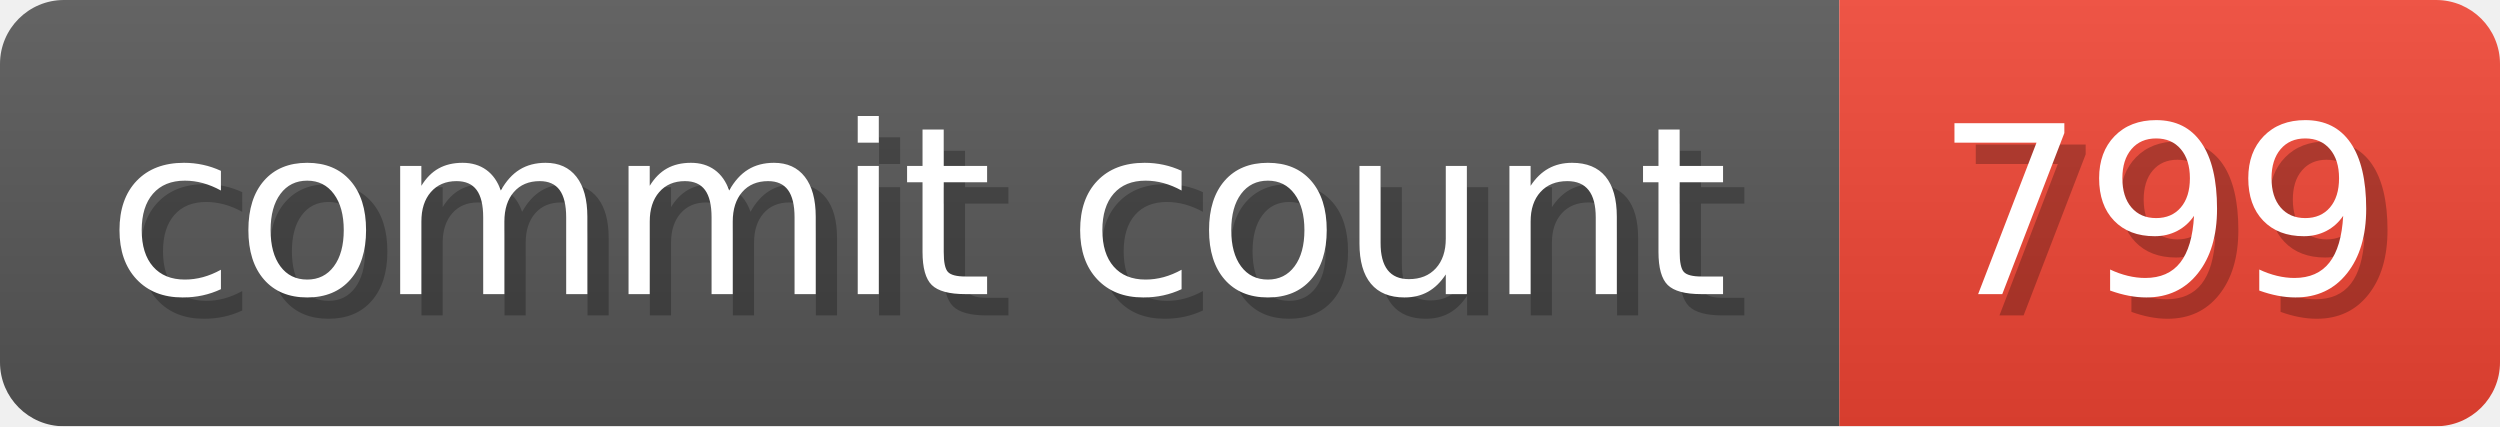
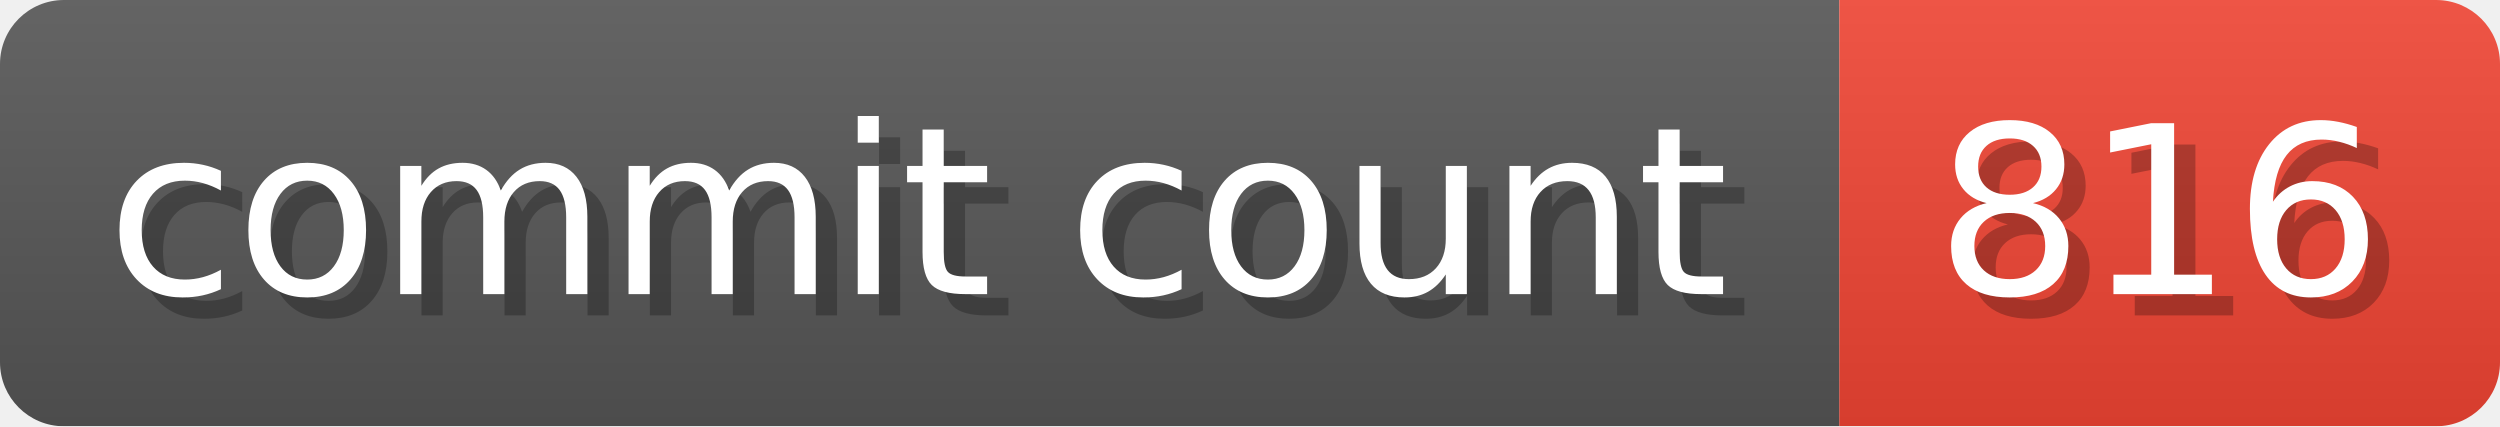
- <svg xmlns="http://www.w3.org/2000/svg" width="117.3" height="20" viewBox="0 0 1173 200" role="img" aria-label="commit count: 799 ">
+ <svg xmlns="http://www.w3.org/2000/svg" width="117.3" height="20" viewBox="0 0 1173 200" role="img" aria-label="commit count: 816 ">
  <linearGradient id="a" x2="0" y2="100%">
    <stop offset="0" stop-opacity=".1" stop-color="#EEE" />
    <stop offset="1" stop-opacity=".1" />
  </linearGradient>
  <mask id="m">
    <rect width="1173" height="200" rx="30" fill="#FFF" />
  </mask>
  <g mask="url(#m)">
    <rect width="863" height="200" fill="#555" />
    <rect width="310" height="200" fill="#E43" x="863" />
    <rect width="1173" height="200" fill="url(#a)" />
  </g>
  <g aria-hidden="true" fill="#fff" text-anchor="start" font-family="Verdana,DejaVu Sans,sans-serif" font-size="110">
    <text x="60" y="148" textLength="763" fill="#000" opacity="0.25">commit count</text>
    <text x="50" y="138" textLength="763">commit count</text>
-     <text x="918" y="148" textLength="210" fill="#000" opacity="0.25">799
+     <text x="918" y="148" textLength="210" fill="#000" opacity="0.25">816
</text>
-     <text x="908" y="138" textLength="210">799
+     <text x="908" y="138" textLength="210">816
</text>
  </g>
</svg>
